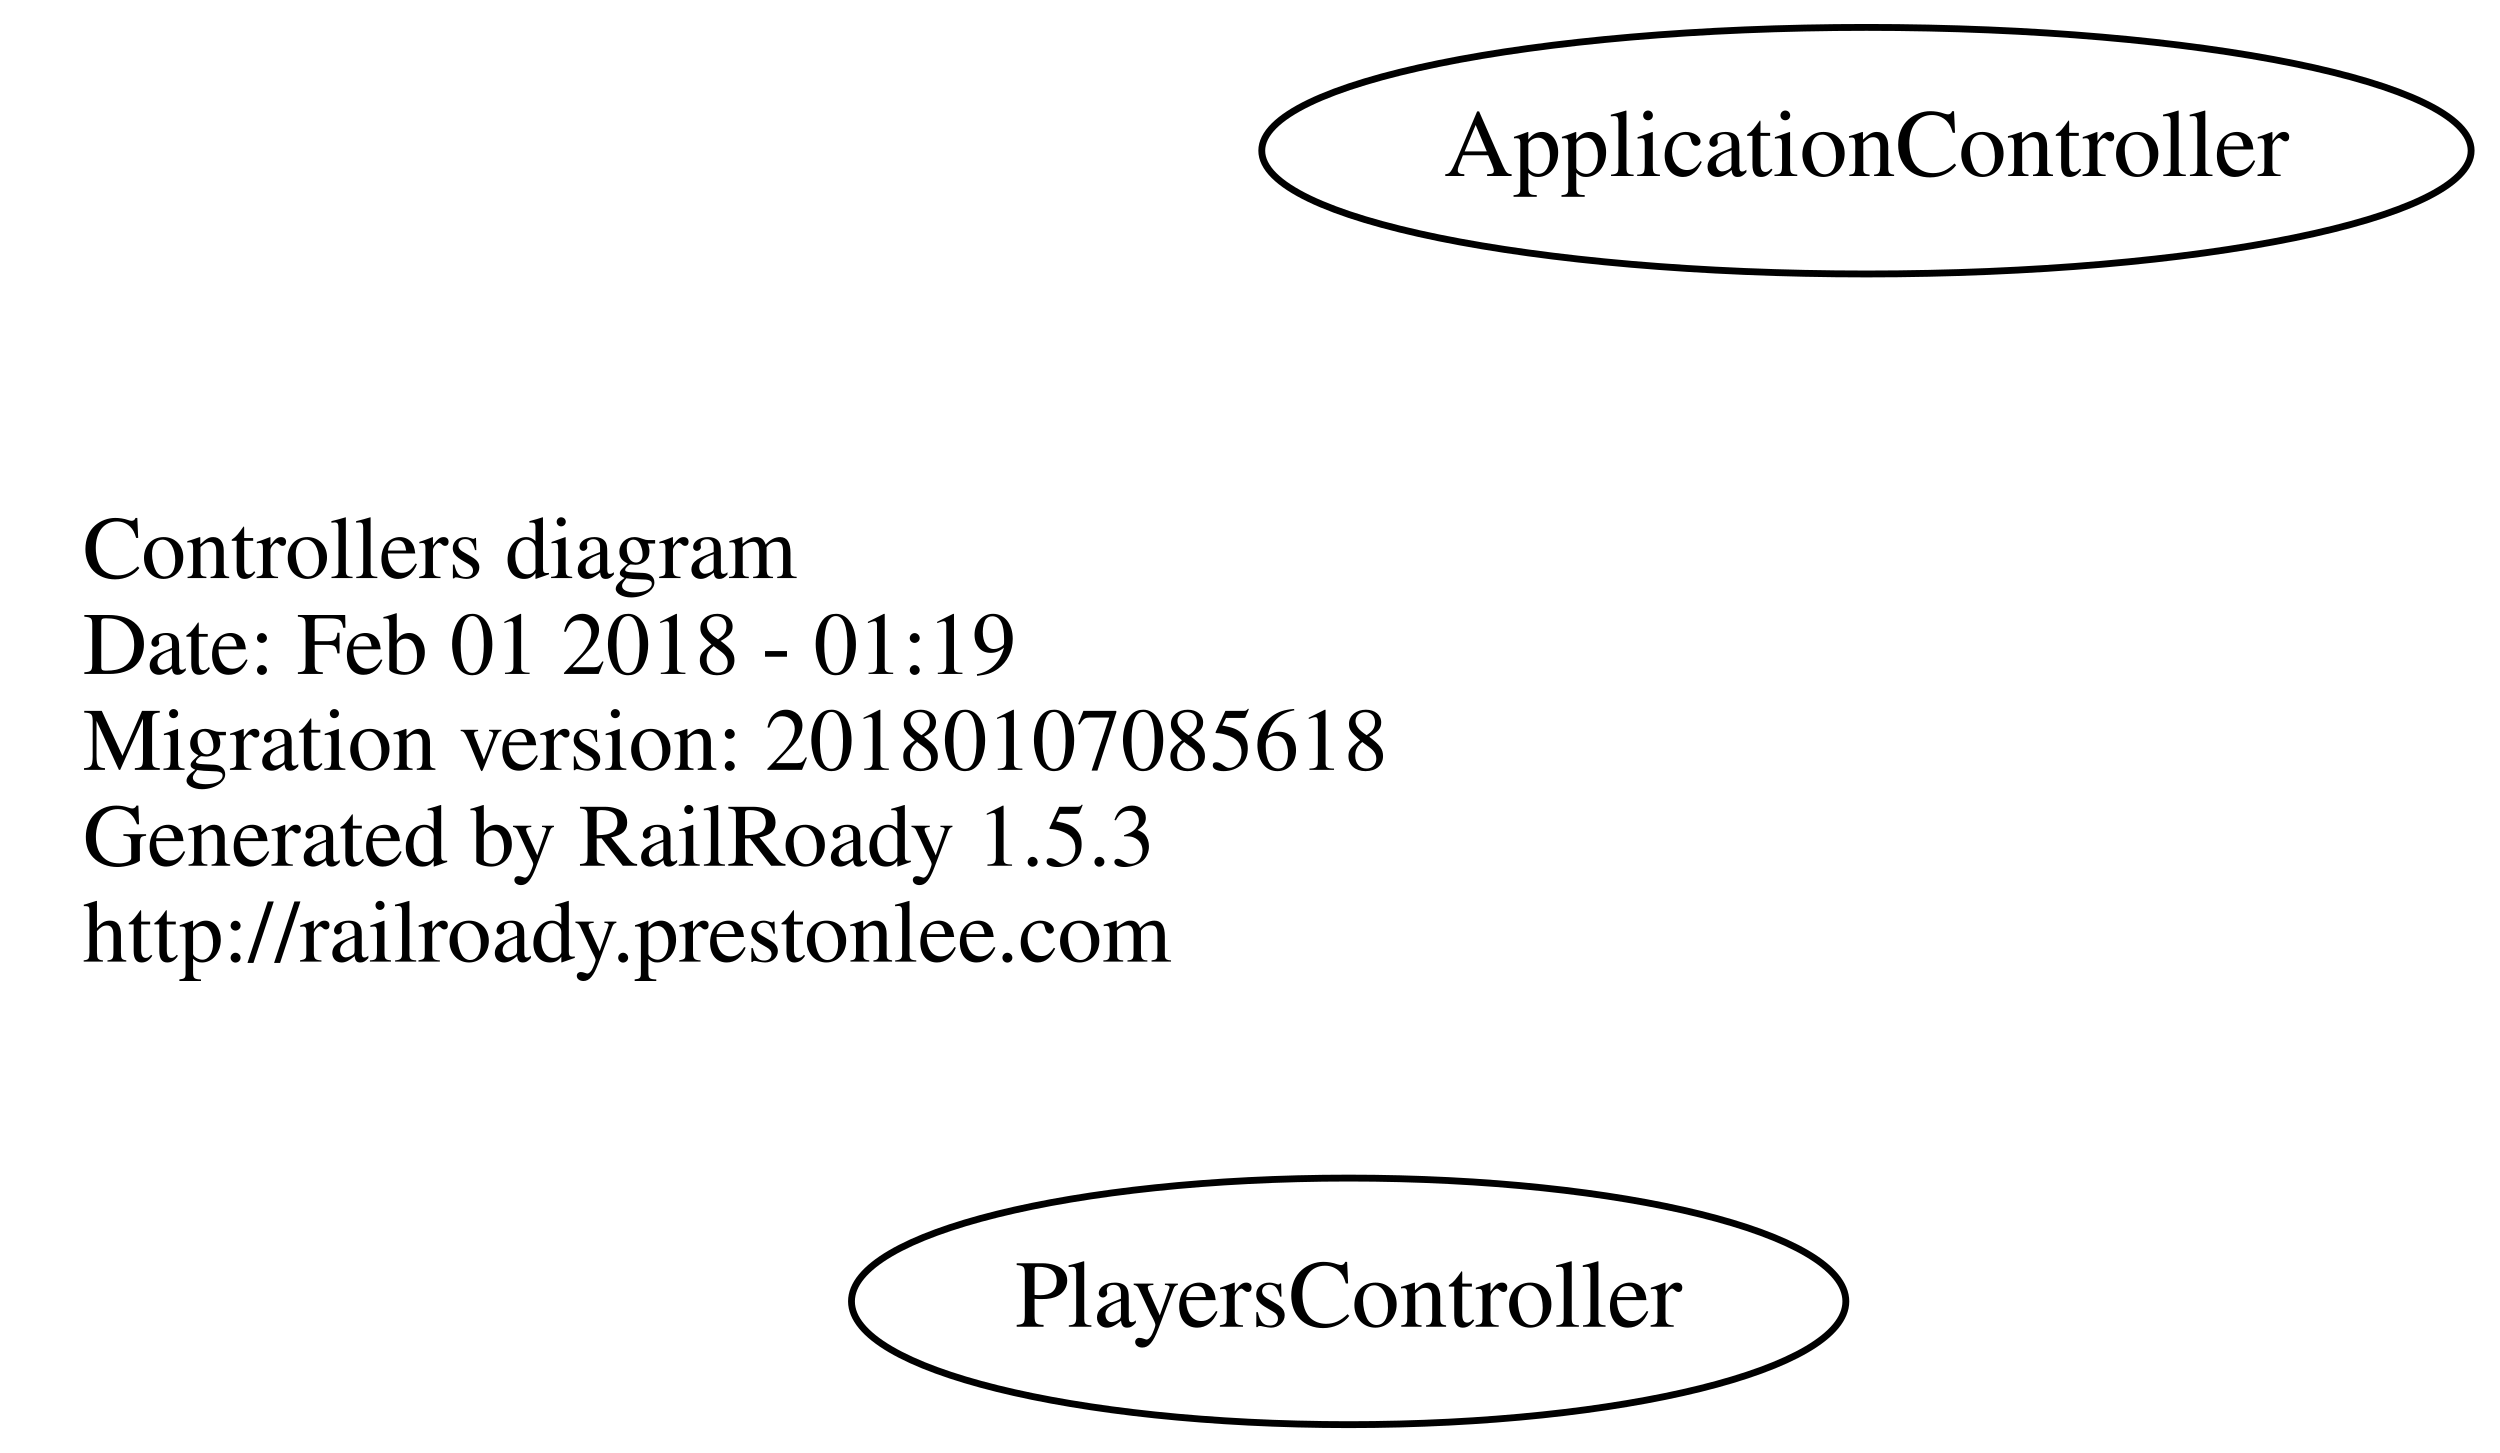
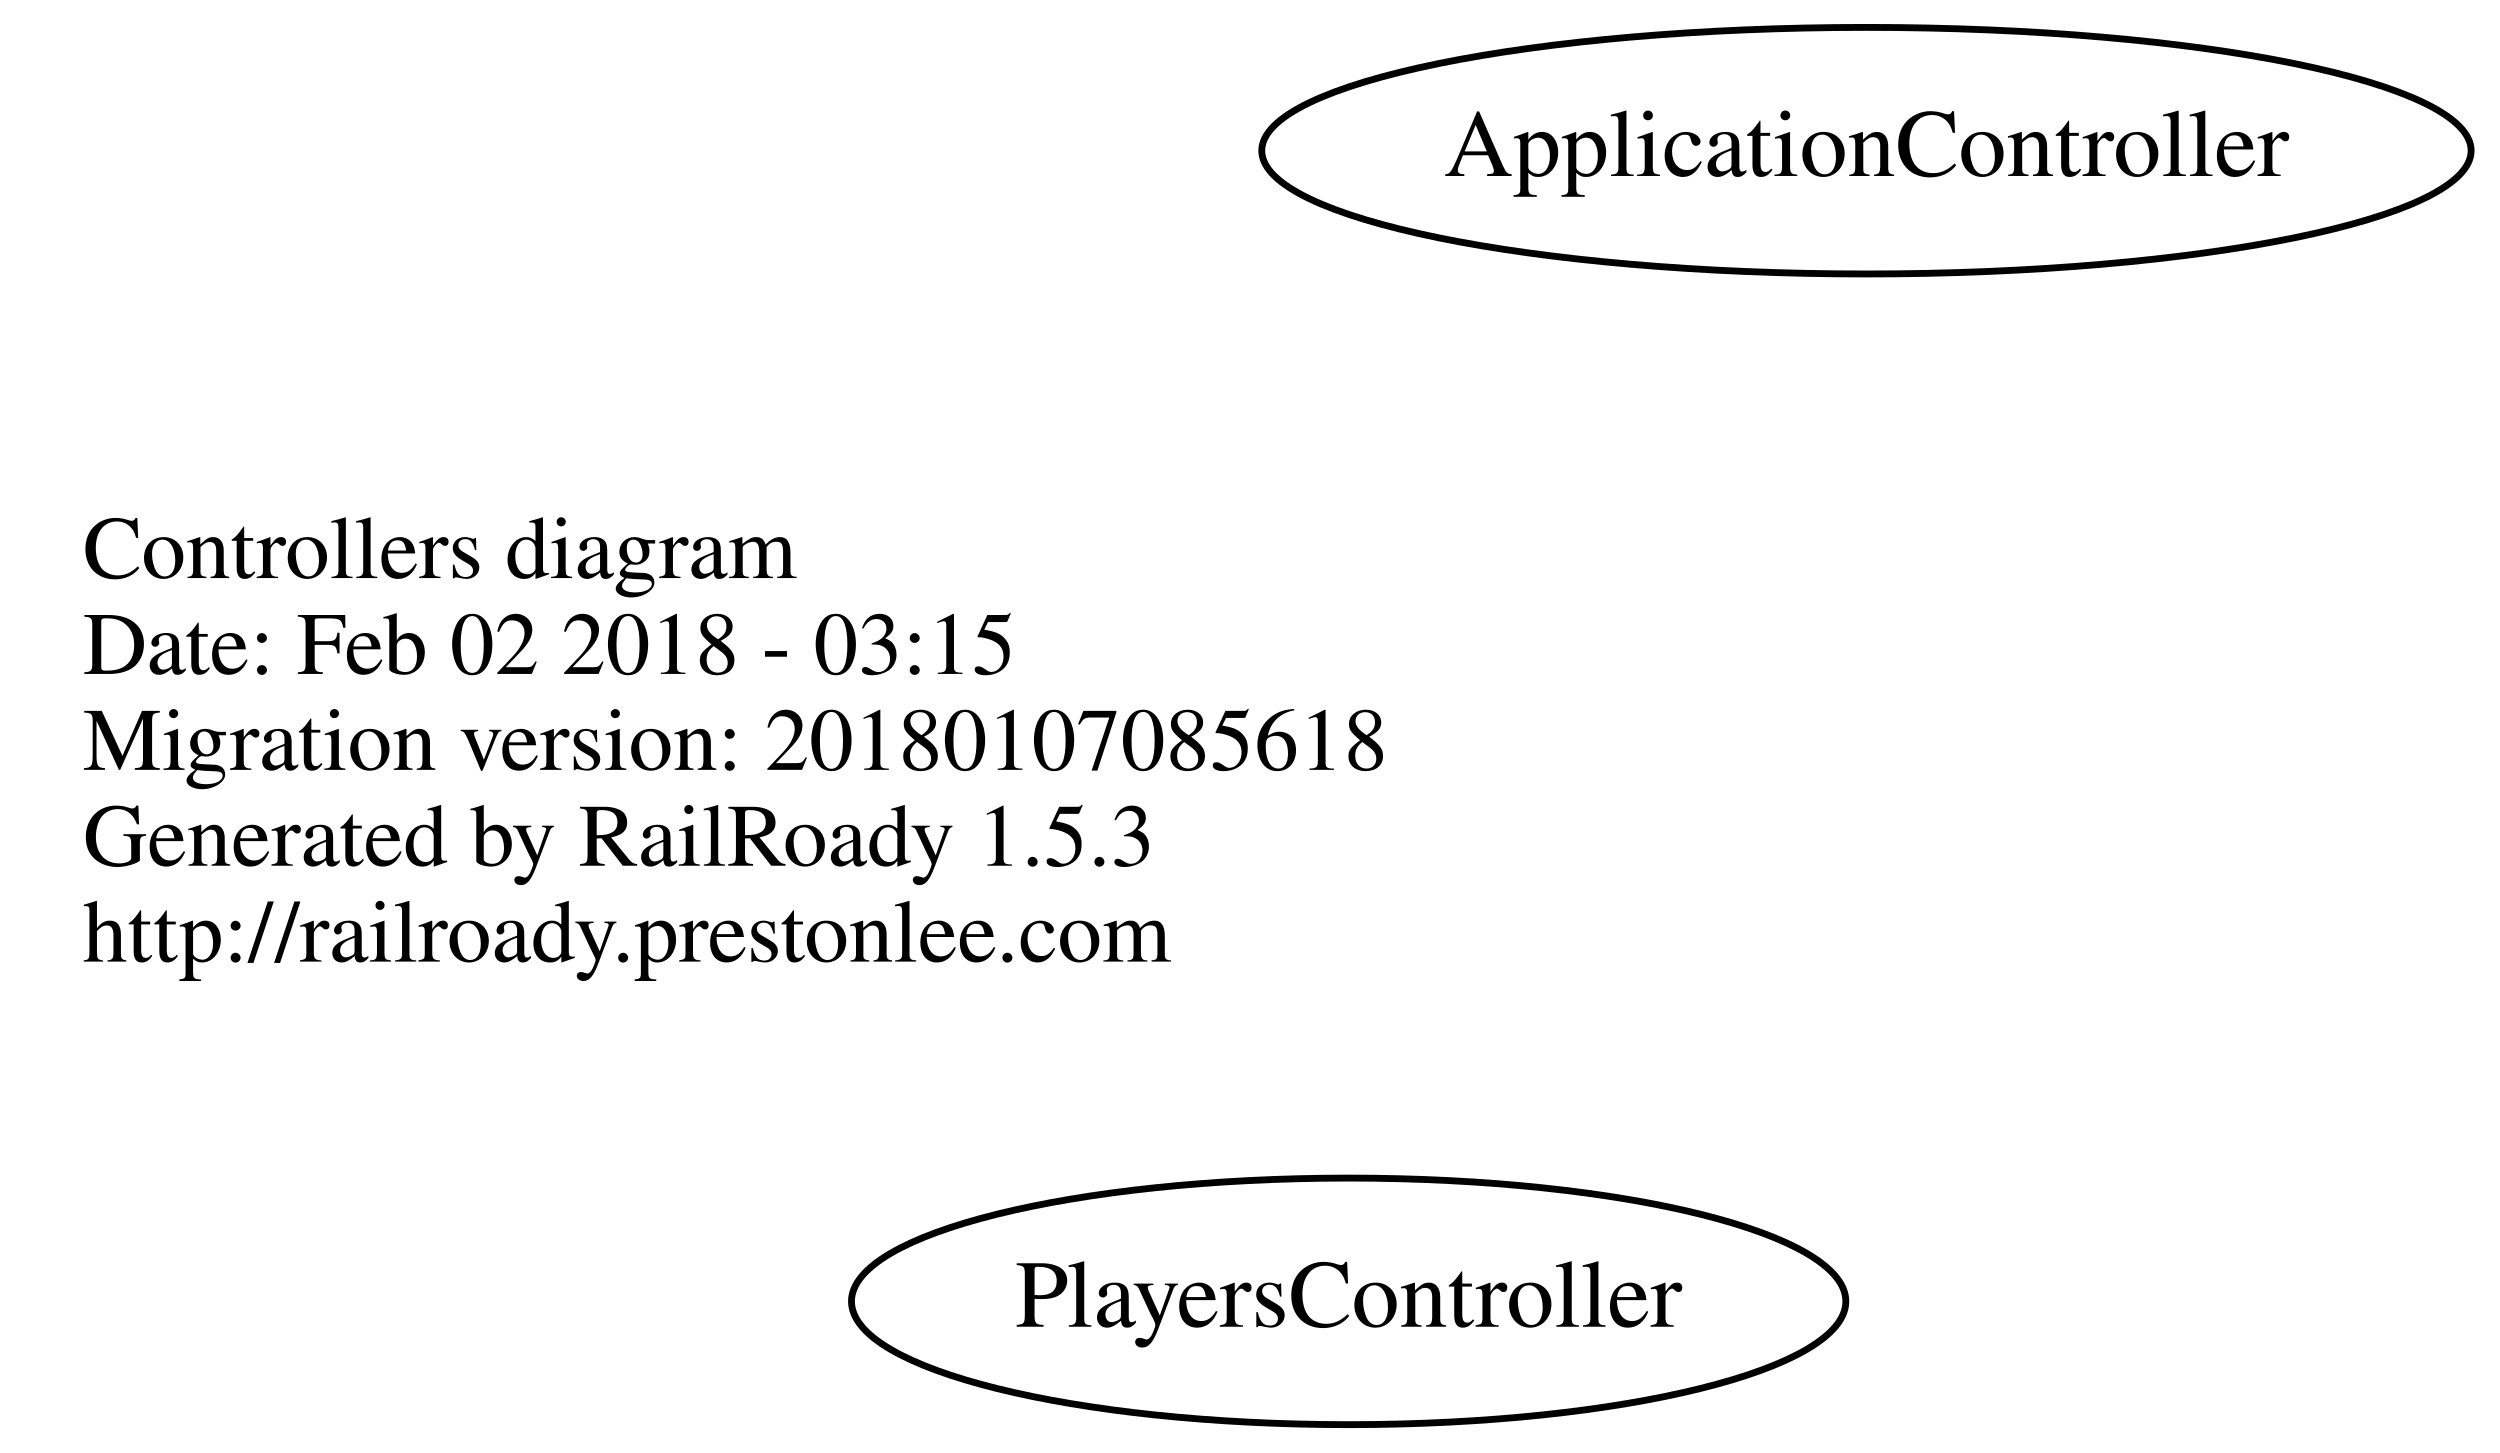
<svg xmlns="http://www.w3.org/2000/svg" width="365pt" height="212pt" viewBox="0.00 0.00 364.78 212.00">
  <g id="graph0" class="graph" transform="scale(1 1) rotate(0) translate(4 208)">
    <polygon fill="none" stroke="none" points="-4,4 -4,-208 360.784,-208 360.784,4 -4,4" />
    <g id="node1" class="node">
      <text text-anchor="start" x="8" y="-123.6" font-family="Times,serif" font-size="13.00">Controllers diagram</text>
-       <text text-anchor="start" x="8" y="-109.6" font-family="Times,serif" font-size="13.00">Date: Feb 01 2018 - 01:19</text>
+       <text text-anchor="start" x="8" y="-109.6" font-family="Times,serif" font-size="13.00">Date: Feb 02 2018 - 03:15</text>
      <text text-anchor="start" x="8" y="-95.6" font-family="Times,serif" font-size="13.00">Migration version: 20180107085618</text>
      <text text-anchor="start" x="8" y="-81.6" font-family="Times,serif" font-size="13.00">Generated by RailRoady 1.5.3</text>
      <text text-anchor="start" x="8" y="-67.6" font-family="Times,serif" font-size="13.00">http://railroady.prestonlee.com</text>
    </g>
    <g id="node2" class="node">
      <ellipse fill="none" stroke="black" cx="268.392" cy="-186" rx="88.284" ry="18" />
      <text text-anchor="middle" x="268.392" y="-182.3" font-family="Times,serif" font-size="14.00">ApplicationController</text>
    </g>
    <g id="node3" class="node">
      <ellipse fill="none" stroke="black" cx="192.794" cy="-18" rx="72.588" ry="18" />
      <text text-anchor="middle" x="192.794" y="-14.3" font-family="Times,serif" font-size="14.00">PlayersController</text>
    </g>
  </g>
</svg>
